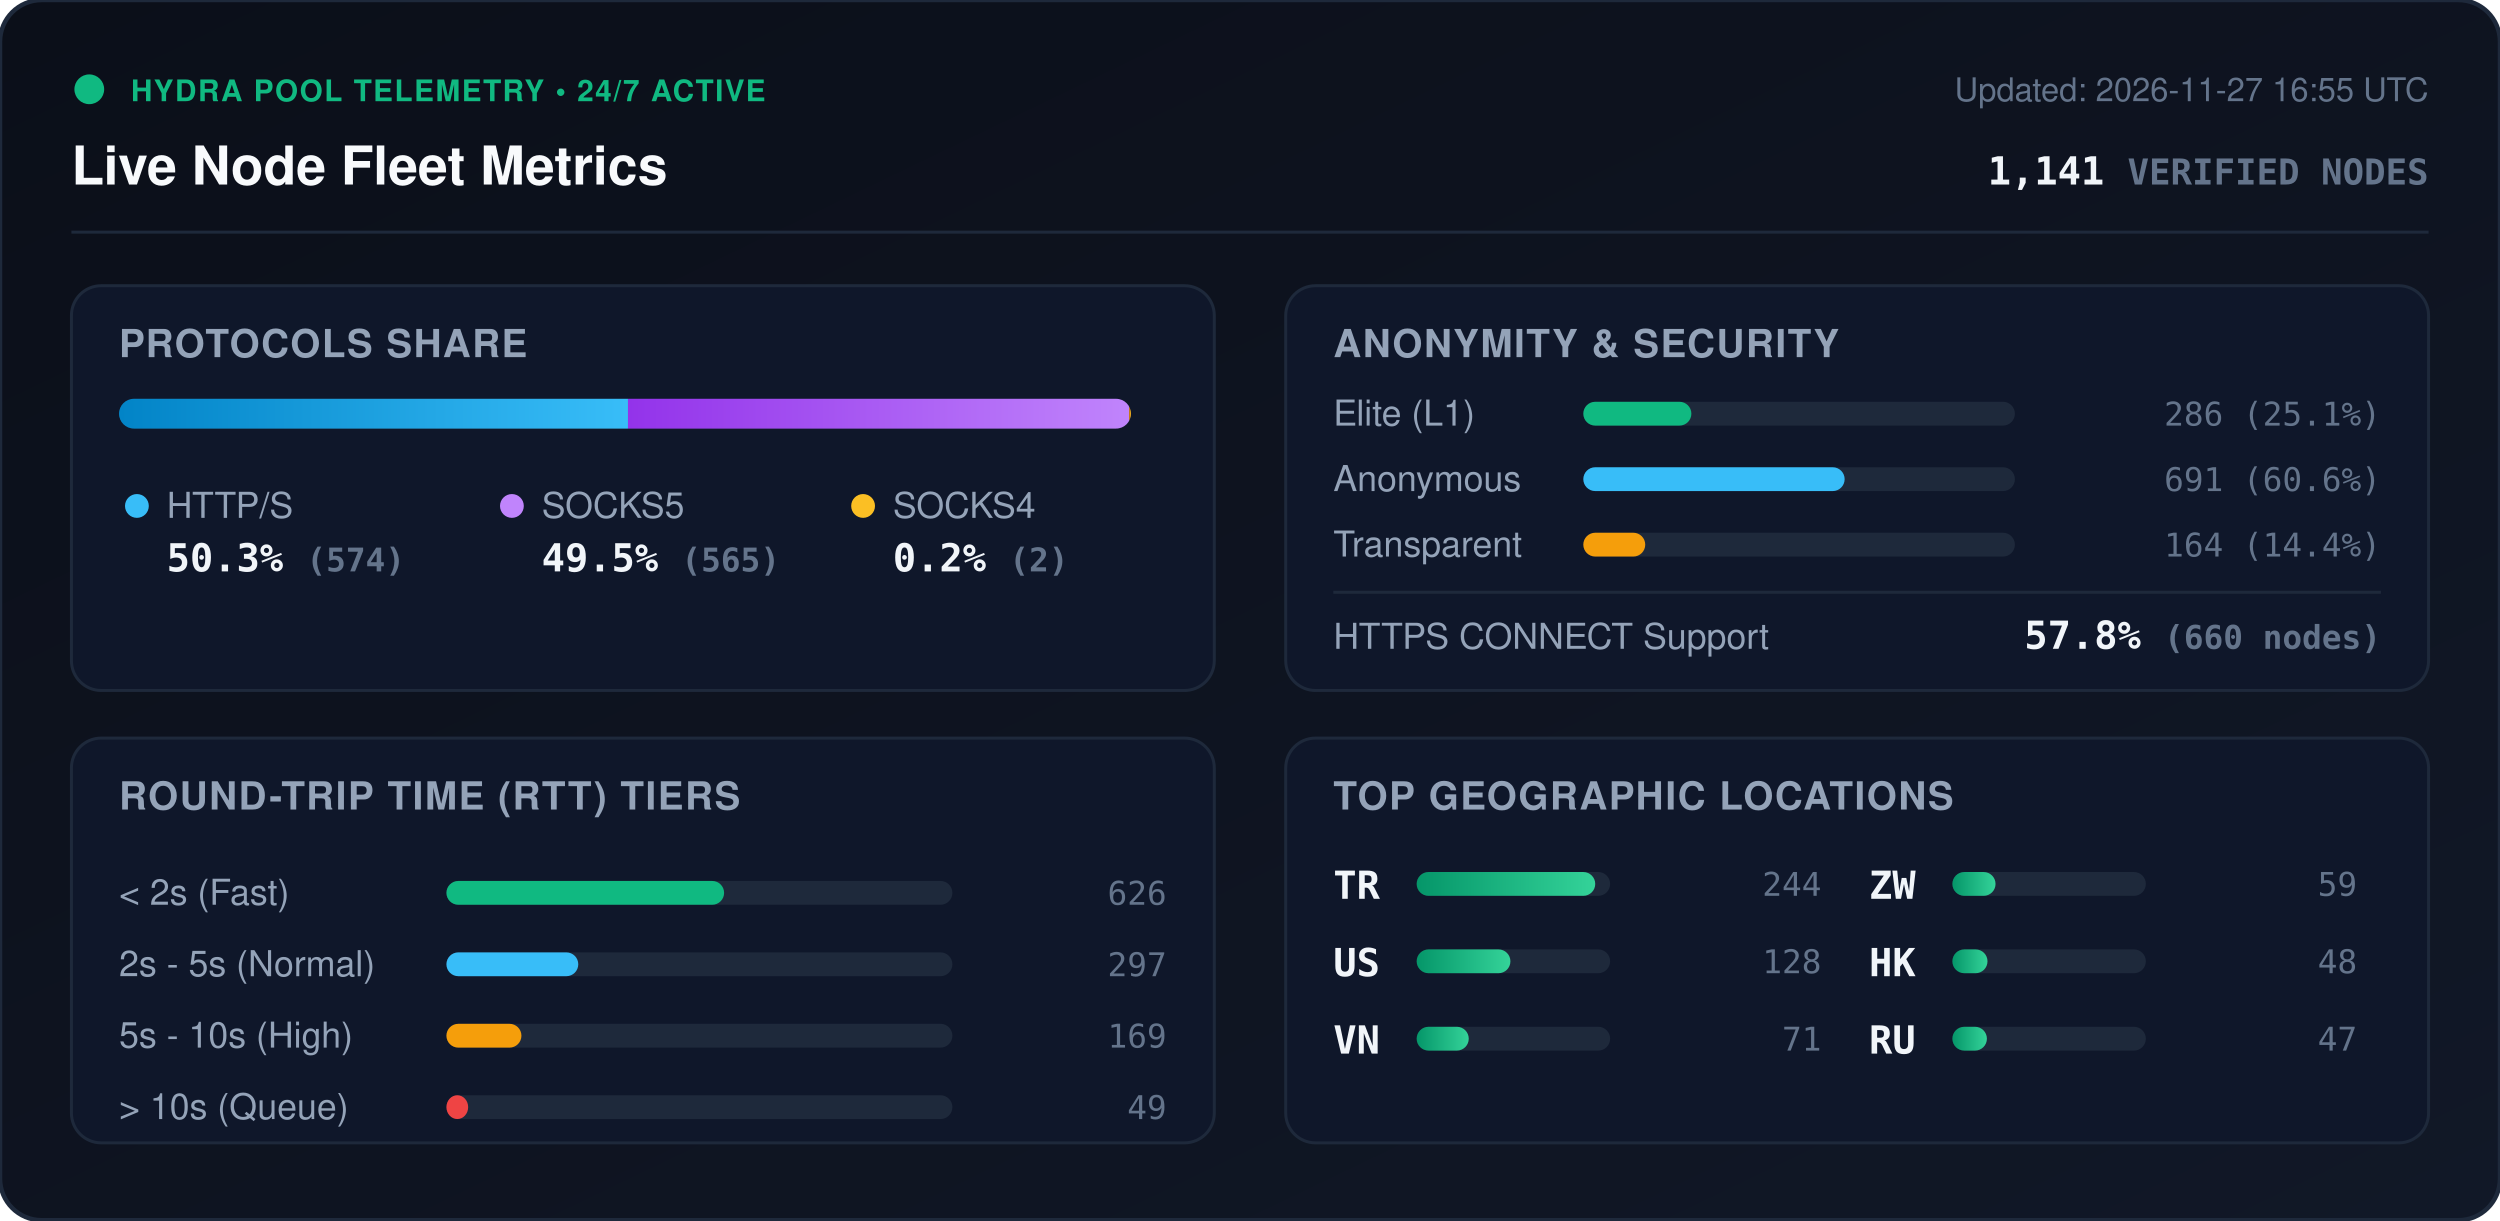
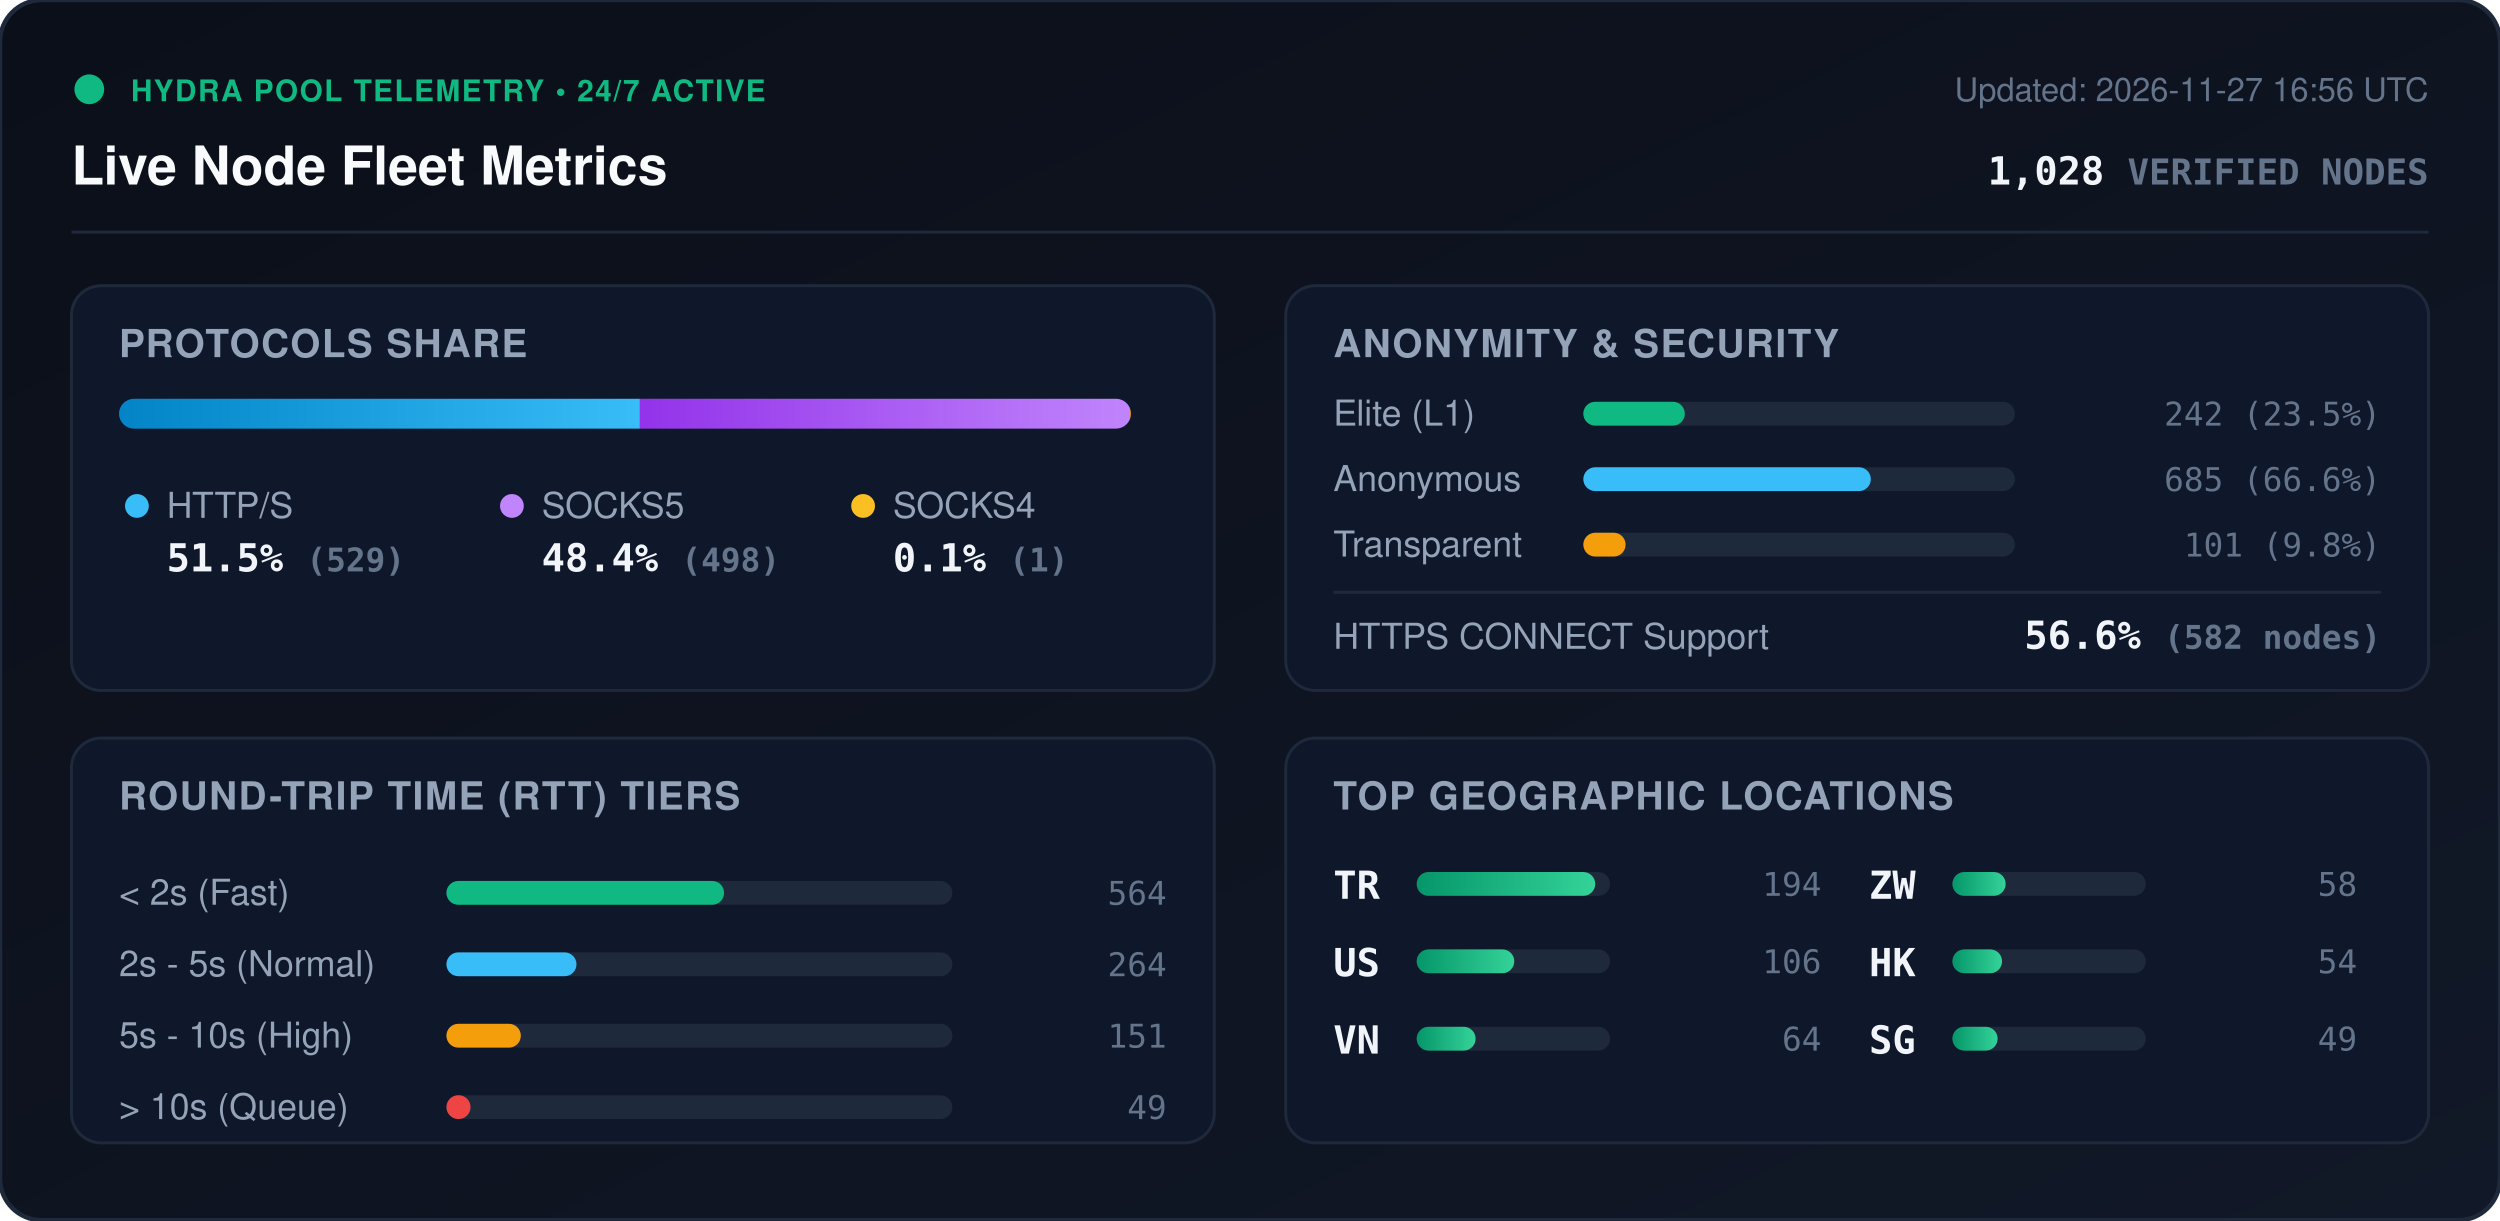
<svg xmlns="http://www.w3.org/2000/svg" viewBox="0 0 840 410" width="840" height="410" style="max-width: 100%; height: auto;">
  <defs>
    <linearGradient id="bg" x1="0%" y1="0%" x2="100%" y2="100%">
      <stop offset="0%" stop-color="#0b0f19" />
      <stop offset="100%" stop-color="#111827" />
    </linearGradient>
    <linearGradient id="bar-http" x1="0%" y1="0%" x2="100%" y2="0%">
      <stop offset="0%" stop-color="#0284c7" />
      <stop offset="100%" stop-color="#38bdf8" />
    </linearGradient>
    <linearGradient id="bar-socks5" x1="0%" y1="0%" x2="100%" y2="0%">
      <stop offset="0%" stop-color="#9333ea" />
      <stop offset="100%" stop-color="#c084fc" />
    </linearGradient>
    <linearGradient id="bar-socks4" x1="0%" y1="0%" x2="100%" y2="0%">
      <stop offset="0%" stop-color="#d97706" />
      <stop offset="100%" stop-color="#fbbf24" />
    </linearGradient>
    <linearGradient id="bar-green" x1="0%" y1="0%" x2="100%" y2="0%">
      <stop offset="0%" stop-color="#059669" />
      <stop offset="100%" stop-color="#34d399" />
    </linearGradient>
    <clipPath id="prog-track-clip">
      <rect width="340.0" height="10" rx="5" />
    </clipPath>
    <style>
      .title { font: 700 18px -apple-system, BlinkMacSystemFont, 'Segoe UI', Helvetica, Arial, sans-serif; fill: #f8fafc; }
      .sub { font: 500 11px -apple-system, BlinkMacSystemFont, 'Segoe UI', Helvetica, Arial, sans-serif; fill: #64748b; }
      .section-hdr { font: 600 13px -apple-system, BlinkMacSystemFont, 'Segoe UI', Helvetica, Arial, sans-serif; fill: #94a3b8; letter-spacing: 0.5px; }
      .metric-val { font: 700 13px -apple-system, BlinkMacSystemFont, 'Segoe UI', Helvetica, Arial, sans-serif; fill: #f1f5f9; }
      .metric-lbl { font: 500 12px -apple-system, BlinkMacSystemFont, 'Segoe UI', Helvetica, Arial, sans-serif; fill: #94a3b8; }
      .badge-txt { font: 700 10px -apple-system, BlinkMacSystemFont, 'Segoe UI', Helvetica, Arial, sans-serif; fill: #10b981; letter-spacing: 0.5px; }
      .mono { font-family: ui-monospace, SFMono-Regular, Menlo, Monaco, Consolas, monospace; }
      .pulse { animation: beacon 2s infinite ease-in-out; }
      @keyframes beacon { 0%, 100% { opacity: 1; } 50% { opacity: 0.35; } }
    </style>
  </defs>
  <rect width="840" height="410" rx="14" fill="url(#bg)" stroke="#1e293b" stroke-width="1.5" />
  <g transform="translate(24, 24)">
    <circle cx="6" cy="6" r="5" fill="#10b981" class="pulse" />
    <text x="20" y="10" class="badge-txt">HYDRA POOL TELEMETRY • 24/7 ACTIVE</text>
    <text x="0" y="38" class="title">Live Node Fleet Metrics</text>
-     <text x="792" y="10" text-anchor="end" class="sub">Updated: 2026-11-27 16:55 UTC</text>
-     <text x="792" y="38" text-anchor="end" class="metric-val mono" fill="#38bdf8">1,141 <tspan font-size="12" fill="#64748b">VERIFIED NODES</tspan>
+     <text x="792" y="10" text-anchor="end" class="sub">Updated: 2026-11-27 16:56 UTC</text>
+     <text x="792" y="38" text-anchor="end" class="metric-val mono" fill="#38bdf8">1,028 <tspan font-size="12" fill="#64748b">VERIFIED NODES</tspan>
    </text>
  </g>
  <line x1="24" y1="78" x2="816" y2="78" stroke="#1e293b" stroke-width="1" />
  <g transform="translate(24, 96)">
    <rect width="384" height="136" rx="10" fill="#0f172a" stroke="#1e293b" />
    <text x="16" y="24" class="section-hdr">PROTOCOLS SHARE</text>
    <g transform="translate(16, 38)">
      <rect width="340.0" height="10" rx="5" fill="#1e293b" />
      <g clip-path="url(#prog-track-clip)">
-         <rect x="0" width="171.0" height="10" fill="url(#bar-http)" />
-         <rect x="171.0" width="168.4" height="10" fill="url(#bar-socks5)" />
-         <rect x="339.4" width="0.6" height="10" fill="url(#bar-socks4)" />
+         <rect x="0" width="175.0" height="10" fill="url(#bar-http)" />
+         <rect x="175.0" width="164.7" height="10" fill="url(#bar-socks5)" />
+         <rect x="339.7" width="0.3" height="10" fill="url(#bar-socks4)" />
      </g>
    </g>
    <g transform="translate(16, 68)">
      <circle cx="6" cy="6" r="4" fill="#38bdf8" />
      <text x="16" y="10" class="metric-lbl">HTTP/S</text>
-       <text x="16" y="28" class="metric-val mono">50.3% <tspan font-size="11" fill="#64748b">(574)</tspan>
+       <text x="16" y="28" class="metric-val mono">51.5% <tspan font-size="11" fill="#64748b">(529)</tspan>
      </text>
      <circle cx="132" cy="6" r="4" fill="#c084fc" />
      <text x="142" y="10" class="metric-lbl">SOCKS5</text>
-       <text x="142" y="28" class="metric-val mono">49.5% <tspan font-size="11" fill="#64748b">(565)</tspan>
+       <text x="142" y="28" class="metric-val mono">48.4% <tspan font-size="11" fill="#64748b">(498)</tspan>
      </text>
      <circle cx="250" cy="6" r="4" fill="#fbbf24" />
      <text x="260" y="10" class="metric-lbl">SOCKS4</text>
-       <text x="260" y="28" class="metric-val mono">0.2% <tspan font-size="11" fill="#64748b">(2)</tspan>
+       <text x="260" y="28" class="metric-val mono">0.1% <tspan font-size="11" fill="#64748b">(1)</tspan>
      </text>
    </g>
  </g>
  <g transform="translate(432, 96)">
    <rect width="384" height="136" rx="10" fill="#0f172a" stroke="#1e293b" />
    <text x="16" y="24" class="section-hdr">ANONYMITY &amp; SECURITY</text>
    <text x="16" y="47" class="metric-lbl">Elite (L1)</text>
    <rect x="100" y="39" width="145.0" height="8" rx="4" fill="#1e293b" />
-     <rect x="100" y="39" width="36.3" height="8" rx="4" fill="#10b981" />
-     <text x="368" y="47" text-anchor="end" class="mono sub" fill="#e2e8f0">286 (25.1%)</text>
+     <rect x="100" y="39" width="34.1" height="8" rx="4" fill="#10b981" />
+     <text x="368" y="47" text-anchor="end" class="mono sub" fill="#e2e8f0">242 (23.5%)</text>
    <text x="16" y="69" class="metric-lbl">Anonymous</text>
    <rect x="100" y="61" width="145.0" height="8" rx="4" fill="#1e293b" />
-     <rect x="100" y="61" width="87.8" height="8" rx="4" fill="#38bdf8" />
-     <text x="368" y="69" text-anchor="end" class="mono sub" fill="#e2e8f0">691 (60.6%)</text>
+     <rect x="100" y="61" width="96.6" height="8" rx="4" fill="#38bdf8" />
+     <text x="368" y="69" text-anchor="end" class="mono sub" fill="#e2e8f0">685 (66.6%)</text>
    <text x="16" y="91" class="metric-lbl">Transparent</text>
    <rect x="100" y="83" width="145.0" height="8" rx="4" fill="#1e293b" />
-     <rect x="100" y="83" width="20.8" height="8" rx="4" fill="#f59e0b" />
-     <text x="368" y="91" text-anchor="end" class="mono sub" fill="#e2e8f0">164 (14.4%)</text>
+     <rect x="100" y="83" width="14.2" height="8" rx="4" fill="#f59e0b" />
+     <text x="368" y="91" text-anchor="end" class="mono sub" fill="#e2e8f0">101 (9.8%)</text>
    <line x1="16" y1="103" x2="368" y2="103" stroke="#1e293b" stroke-width="1" />
    <text x="16" y="122" class="metric-lbl">HTTPS CONNECT Support</text>
-     <text x="368" y="122" text-anchor="end" class="metric-val mono" fill="#34d399">57.8% <tspan font-size="11" fill="#64748b">(660 nodes)</tspan>
+     <text x="368" y="122" text-anchor="end" class="metric-val mono" fill="#34d399">56.6% <tspan font-size="11" fill="#64748b">(582 nodes)</tspan>
    </text>
  </g>
  <g transform="translate(24, 248)">
    <rect width="384" height="136" rx="10" fill="#0f172a" stroke="#1e293b" />
    <text x="16" y="24" class="section-hdr">ROUND-TRIP TIME (RTT) TIERS</text>
    <g transform="translate(16, 42)">
      <text x="0" y="14" class="metric-lbl">&lt; 2s (Fast)</text>
      <rect x="110" y="6" width="170" height="8" rx="4" fill="#1e293b" />
      <rect x="110" y="6" width="93.3" height="8" rx="4" fill="#10b981" />
-       <text x="352" y="14" text-anchor="end" class="mono sub">626</text>
+       <text x="352" y="14" text-anchor="end" class="mono sub">564</text>
      <text x="0" y="38" class="metric-lbl">2s - 5s (Normal)</text>
      <rect x="110" y="30" width="170" height="8" rx="4" fill="#1e293b" />
-       <rect x="110" y="30" width="44.3" height="8" rx="4" fill="#38bdf8" />
-       <text x="352" y="38" text-anchor="end" class="mono sub">297</text>
+       <rect x="110" y="30" width="43.7" height="8" rx="4" fill="#38bdf8" />
+       <text x="352" y="38" text-anchor="end" class="mono sub">264</text>
      <text x="0" y="62" class="metric-lbl">5s - 10s (High)</text>
      <rect x="110" y="54" width="170" height="8" rx="4" fill="#1e293b" />
-       <rect x="110" y="54" width="25.2" height="8" rx="4" fill="#f59e0b" />
-       <text x="352" y="62" text-anchor="end" class="mono sub">169</text>
+       <rect x="110" y="54" width="25.0" height="8" rx="4" fill="#f59e0b" />
+       <text x="352" y="62" text-anchor="end" class="mono sub">151</text>
      <text x="0" y="86" class="metric-lbl">&gt; 10s (Queue)</text>
      <rect x="110" y="78" width="170" height="8" rx="4" fill="#1e293b" />
-       <rect x="110" y="78" width="7.3" height="8" rx="4" fill="#ef4444" />
+       <rect x="110" y="78" width="8.1" height="8" rx="4" fill="#ef4444" />
      <text x="352" y="86" text-anchor="end" class="mono sub">49</text>
    </g>
  </g>
  <g transform="translate(432, 248)">
    <rect width="384" height="136" rx="10" fill="#0f172a" stroke="#1e293b" />
    <text x="16" y="24" class="section-hdr">TOP GEOGRAPHIC LOCATIONS</text>
    <g transform="translate(16, 42)">
      <g transform="translate(0, 0)">
        <text x="0" y="12" class="mono metric-val" font-size="12">TR</text>
        <rect x="28" y="3" width="65" height="8" rx="4" fill="#1e293b" />
        <rect x="28" y="3" width="60.0" height="8" rx="4" fill="url(#bar-green)" />
-         <text x="164" y="11" text-anchor="end" class="mono sub">244</text>
+         <text x="164" y="11" text-anchor="end" class="mono sub">194</text>
      </g>
      <g transform="translate(0, 26)">
        <text x="0" y="12" class="mono metric-val" font-size="12">US</text>
        <rect x="28" y="3" width="65" height="8" rx="4" fill="#1e293b" />
-         <rect x="28" y="3" width="31.5" height="8" rx="4" fill="url(#bar-green)" />
-         <text x="164" y="11" text-anchor="end" class="mono sub">128</text>
+         <rect x="28" y="3" width="32.8" height="8" rx="4" fill="url(#bar-green)" />
+         <text x="164" y="11" text-anchor="end" class="mono sub">106</text>
      </g>
      <g transform="translate(0, 52)">
        <text x="0" y="12" class="mono metric-val" font-size="12">VN</text>
        <rect x="28" y="3" width="65" height="8" rx="4" fill="#1e293b" />
-         <rect x="28" y="3" width="17.5" height="8" rx="4" fill="url(#bar-green)" />
-         <text x="164" y="11" text-anchor="end" class="mono sub">71</text>
+         <rect x="28" y="3" width="19.8" height="8" rx="4" fill="url(#bar-green)" />
+         <text x="164" y="11" text-anchor="end" class="mono sub">64</text>
      </g>
      <g transform="translate(180, 0)">
        <text x="0" y="12" class="mono metric-val" font-size="12">ZW</text>
        <rect x="28" y="3" width="65" height="8" rx="4" fill="#1e293b" />
-         <rect x="28" y="3" width="14.5" height="8" rx="4" fill="url(#bar-green)" />
-         <text x="164" y="11" text-anchor="end" class="mono sub">59</text>
+         <rect x="28" y="3" width="17.9" height="8" rx="4" fill="url(#bar-green)" />
+         <text x="164" y="11" text-anchor="end" class="mono sub">58</text>
      </g>
      <g transform="translate(180, 26)">
        <text x="0" y="12" class="mono metric-val" font-size="12">HK</text>
        <rect x="28" y="3" width="65" height="8" rx="4" fill="#1e293b" />
-         <rect x="28" y="3" width="11.8" height="8" rx="4" fill="url(#bar-green)" />
-         <text x="164" y="11" text-anchor="end" class="mono sub">48</text>
+         <rect x="28" y="3" width="16.7" height="8" rx="4" fill="url(#bar-green)" />
+         <text x="164" y="11" text-anchor="end" class="mono sub">54</text>
      </g>
      <g transform="translate(180, 52)">
-         <text x="0" y="12" class="mono metric-val" font-size="12">RU</text>
+         <text x="0" y="12" class="mono metric-val" font-size="12">SG</text>
        <rect x="28" y="3" width="65" height="8" rx="4" fill="#1e293b" />
-         <rect x="28" y="3" width="11.6" height="8" rx="4" fill="url(#bar-green)" />
-         <text x="164" y="11" text-anchor="end" class="mono sub">47</text>
+         <rect x="28" y="3" width="15.2" height="8" rx="4" fill="url(#bar-green)" />
+         <text x="164" y="11" text-anchor="end" class="mono sub">49</text>
      </g>
    </g>
  </g>
</svg>
